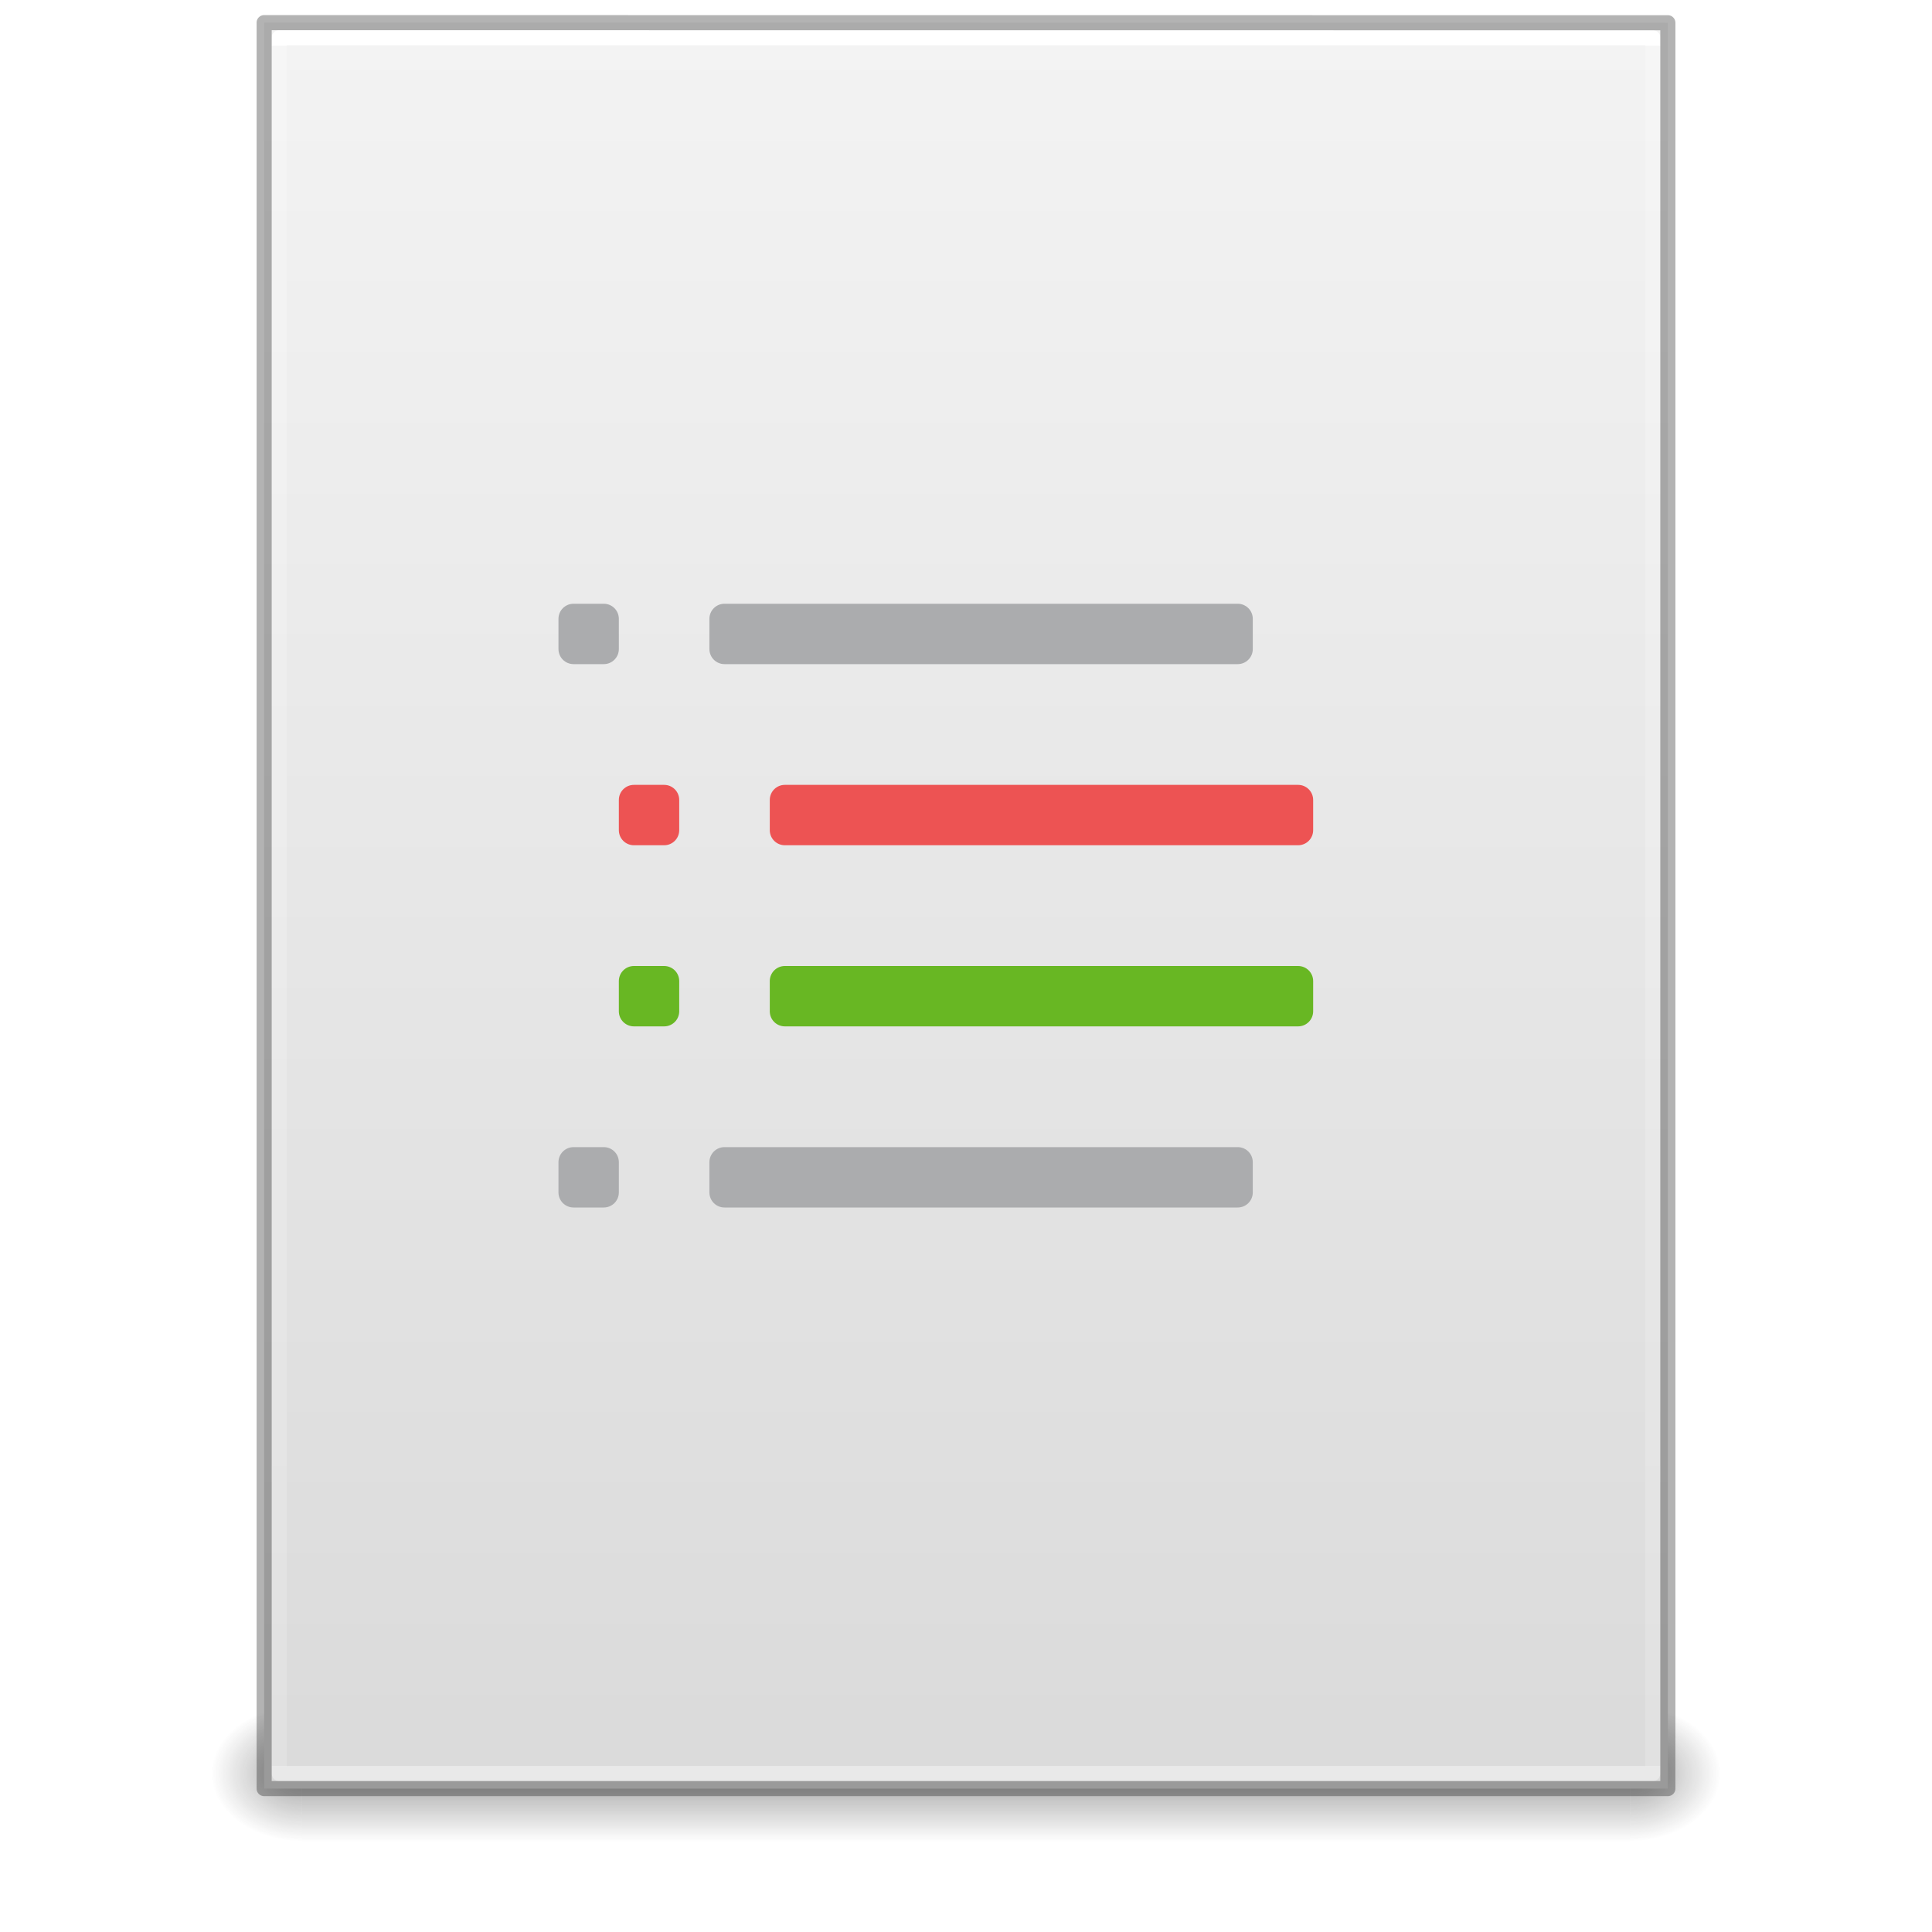
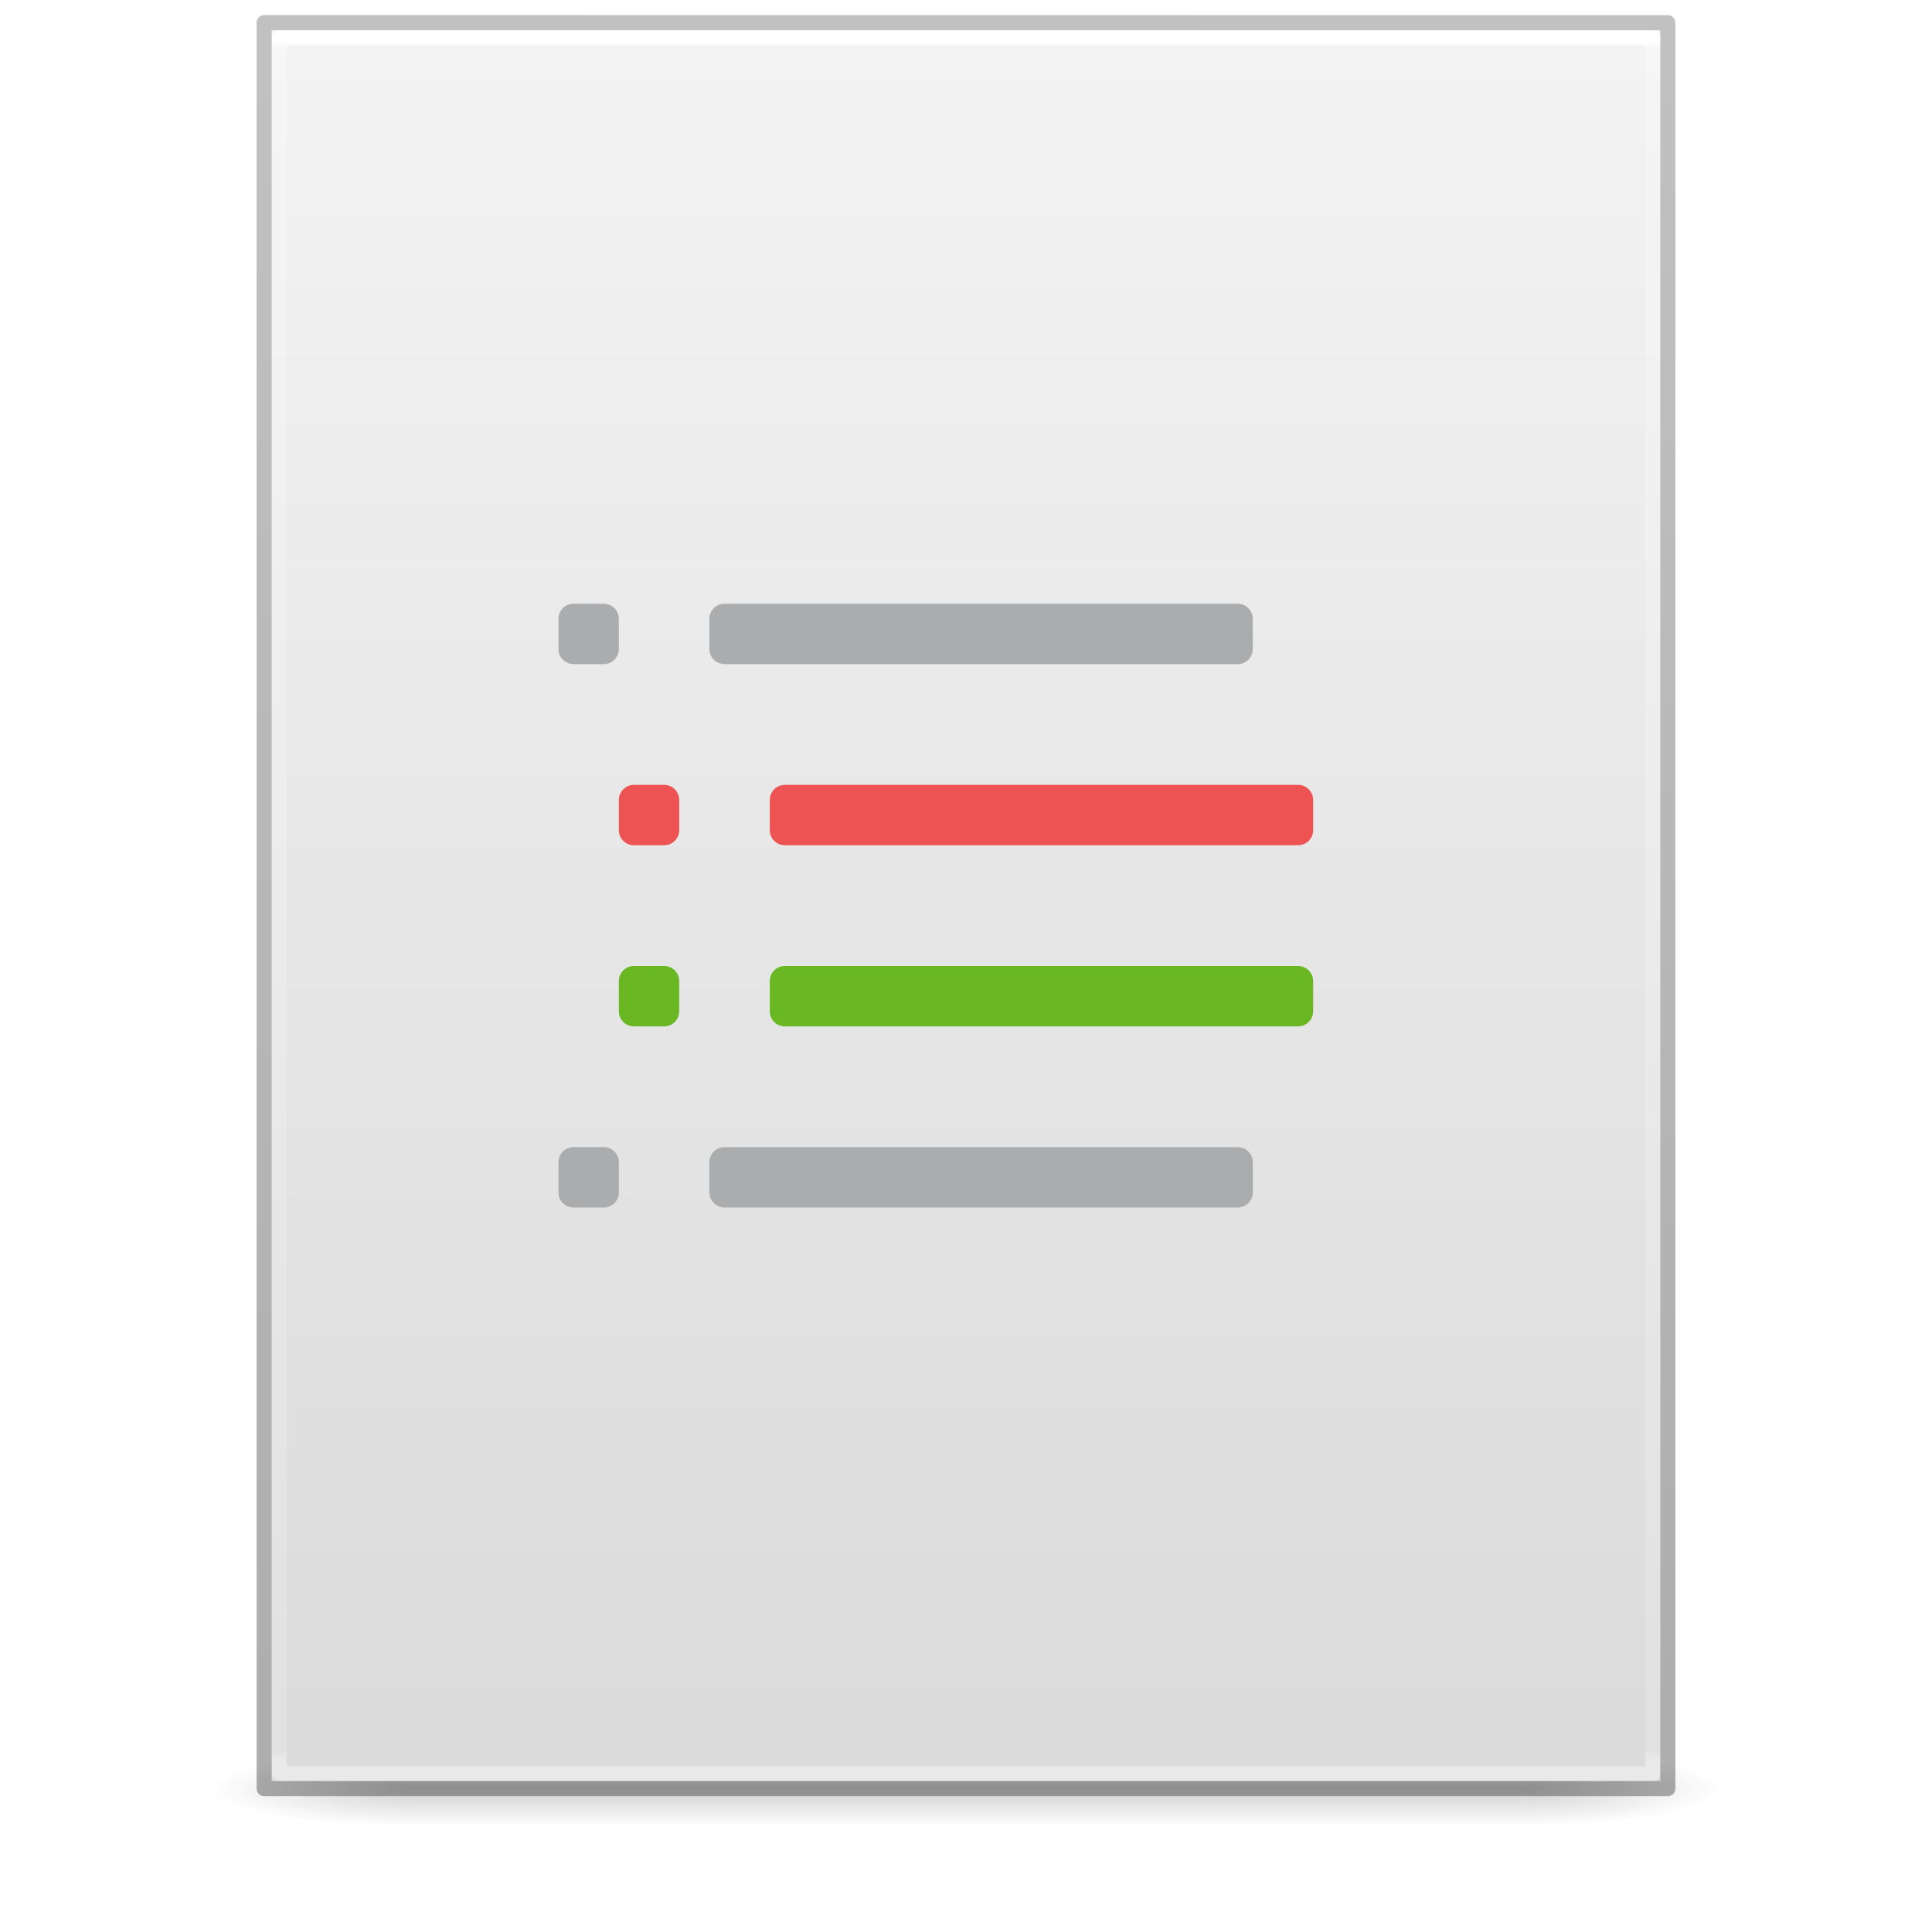
<svg xmlns="http://www.w3.org/2000/svg" xmlns:xlink="http://www.w3.org/1999/xlink" version="1.1" width="128" height="128" id="svg3172">
  <defs id="defs3174">
-     <linearGradient id="linearGradient3977">
-       <stop id="stop3979" style="stop-color:#ffffff;stop-opacity:1" offset="0" />
-       <stop id="stop3981" style="stop-color:#ffffff;stop-opacity:0.235" offset="0" />
-       <stop id="stop3983" style="stop-color:#ffffff;stop-opacity:0.157" offset="1" />
-       <stop id="stop3985" style="stop-color:#ffffff;stop-opacity:0.392" offset="1" />
-     </linearGradient>
    <linearGradient id="linearGradient3600">
      <stop id="stop3602" style="stop-color:#f4f4f4;stop-opacity:1" offset="0" />
      <stop id="stop3604" style="stop-color:#dbdbdb;stop-opacity:1" offset="1" />
    </linearGradient>
    <linearGradient id="linearGradient3702-501-757-486">
      <stop id="stop3100" style="stop-color:#181818;stop-opacity:0" offset="0" />
      <stop id="stop3102" style="stop-color:#181818;stop-opacity:1" offset="0.5" />
      <stop id="stop3104" style="stop-color:#181818;stop-opacity:0" offset="1" />
    </linearGradient>
    <linearGradient id="linearGradient3688-464-309-255">
      <stop id="stop3094" style="stop-color:#181818;stop-opacity:1" offset="0" />
      <stop id="stop3096" style="stop-color:#181818;stop-opacity:0" offset="1" />
    </linearGradient>
-     <linearGradient id="linearGradient3688-166-749-737">
-       <stop id="stop3088" style="stop-color:#181818;stop-opacity:1" offset="0" />
-       <stop id="stop3090" style="stop-color:#181818;stop-opacity:0" offset="1" />
+     <linearGradient x1="25.132" y1="0.985" x2="25.132" y2="47.013" id="linearGradient3019-2" xlink:href="#linearGradient3600" gradientUnits="userSpaceOnUse" gradientTransform="matrix(2.628566,0,0,2.520489,0.914429,-4.357971)" />
+     <linearGradient x1="24" y1="5.564" x2="24" y2="42.195" id="linearGradient3016-9" xlink:href="#linearGradient3977-3" gradientUnits="userSpaceOnUse" gradientTransform="matrix(2.459459,0,0,3.108108,4.972985,-14.59455)" />
+     <linearGradient id="linearGradient3977-3">
+       <stop id="stop3979-6" style="stop-color:#ffffff;stop-opacity:1" offset="0" />
+       <stop id="stop3981-0" style="stop-color:#ffffff;stop-opacity:0.235" offset="0.006" />
+       <stop id="stop3983-6" style="stop-color:#ffffff;stop-opacity:0.157" offset="0.994" />
+       <stop id="stop3985-2" style="stop-color:#ffffff;stop-opacity:0.392" offset="1" />
    </linearGradient>
-     <linearGradient x1="24" y1="5.661" x2="24" y2="42.339" id="linearGradient3016" xlink:href="#linearGradient3977" gradientUnits="userSpaceOnUse" gradientTransform="matrix(2.459459,0,0,3.108108,4.972985,-14.59456)" />
-     <linearGradient x1="25.132" y1="0.985" x2="25.132" y2="47.013" id="linearGradient3019" xlink:href="#linearGradient3600" gradientUnits="userSpaceOnUse" gradientTransform="matrix(2.657141,0,0,2.542219,0.228619,-4.91283)" />
-     <linearGradient x1="25.058" y1="47.028" x2="25.058" y2="39.999" id="linearGradient3024" xlink:href="#linearGradient3702-501-757-486" gradientUnits="userSpaceOnUse" gradientTransform="matrix(3.142857,0,0,1.285714,-11.42857,61.57143)" />
-     <radialGradient cx="4.993" cy="43.5" r="2.5" fx="4.993" fy="43.5" id="radialGradient3027" xlink:href="#linearGradient3688-464-309-255" gradientUnits="userSpaceOnUse" gradientTransform="matrix(2.404541,0,0,1.8,-32.01424,-195.8)" />
-     <radialGradient cx="4.993" cy="43.5" r="2.5" fx="4.993" fy="43.5" id="radialGradient3030" xlink:href="#linearGradient3688-166-749-737" gradientUnits="userSpaceOnUse" gradientTransform="matrix(2.404541,0,0,1.8,95.98576,39.2)" />
+     <linearGradient x1="-51.786" y1="50.786" x2="-51.786" y2="2.906" id="linearGradient3148" xlink:href="#linearGradient3104-6" gradientUnits="userSpaceOnUse" gradientTransform="matrix(2.14563,0,0,2.379129,158.0898,-7.746462)" />
+     <linearGradient id="linearGradient3104-6">
+       <stop id="stop3106-3" style="stop-color:#000000;stop-opacity:0.318" offset="0" />
+       <stop id="stop3108-9" style="stop-color:#000000;stop-opacity:0.24" offset="1" />
+     </linearGradient>
+     <linearGradient gradientUnits="userSpaceOnUse" xlink:href="#linearGradient3702-501-757-486" id="linearGradient4097" y2="39.999" x2="25.058" y1="47.028" x1="25.058" gradientTransform="matrix(2.842105,0,0,0.7142857,-4.210534,87.43007)" />
+     <radialGradient gradientTransform="matrix(5.694965,0,0,0.9999999,-52.6653,-162.0015)" gradientUnits="userSpaceOnUse" xlink:href="#linearGradient3688-464-309-255" id="radialGradient4095" fy="43.5" fx="4.993" r="2.5" cy="43.5" cx="4.993" />
+     <radialGradient gradientTransform="matrix(5.694965,0,0,0.9999999,75.33468,75.0015)" gradientUnits="userSpaceOnUse" xlink:href="#linearGradient3688-464-309-255" id="radialGradient4093" fy="43.5" fx="4.993" r="2.5" cy="43.5" cx="4.993" />
  </defs>
-   <rect width="6" height="9" x="108" y="113" id="rect2801" style="opacity:0.4;fill:url(#radialGradient3030);fill-opacity:1;stroke:none" />
-   <rect width="6" height="9" x="-20" y="-122" transform="scale(-1,-1)" id="rect3696" style="opacity:0.4;fill:url(#radialGradient3027);fill-opacity:1;stroke:none" />
-   <rect width="88" height="9" x="20" y="113" id="rect3700" style="opacity:0.4;fill:url(#linearGradient3024);fill-opacity:1;stroke:none" />
-   <path d="m 17.5,1.5 c 21.311,0 93,0.007 93,0.007 l 1.1e-4,116.993 c 0,0 -62,0 -93,0 0,-39 0,-78 0,-117 z" id="path4160" style="fill:url(#linearGradient3019);fill-opacity:1;stroke:none;display:inline" />
-   <path d="m 109.5,117.5 -91,0 0,-115 91,0 z" id="rect6741-1" style="fill:none;stroke:url(#linearGradient3016);stroke-width:1;stroke-linecap:round;stroke-linejoin:round;stroke-miterlimit:4;stroke-opacity:1;stroke-dasharray:none;stroke-dashoffset:0" />
-   <path d="m 17.5,1.5 c 21.311,0 93,0.007 93,0.007 l 1.1e-4,116.993 c 0,0 -62,0 -93,0 0,-39 0,-78 0,-117 z" id="path4160-4" style="opacity:0.3;fill:none;stroke:#000000;stroke-width:1;stroke-linecap:butt;stroke-linejoin:round;stroke-miterlimit:4;stroke-opacity:1;stroke-dasharray:none;stroke-dashoffset:0;display:inline" />
+   <g id="g978" style="opacity:0.2;stroke-width:1.039" transform="matrix(0.9259259,0,0,1,4.740749,0)">
+     <rect style="fill:url(#radialGradient4093);fill-opacity:1;stroke:none;stroke-width:1.481" id="rect2801" y="116.001" x="103.789" height="5" width="14.211" />
+     <rect style="fill:url(#radialGradient4095);fill-opacity:1;stroke:none;stroke-width:1.481" id="rect3696" transform="scale(-1)" y="-121.001" x="-24.211" height="5" width="14.211" />
+     <rect style="fill:url(#linearGradient4097);fill-opacity:1;stroke:none;stroke-width:1.481" id="rect3700" y="116.001" x="24.211" height="5" width="79.579" />
+   </g>
+   <path d="m 18,2 c 21.082,0 92,0.007 92,0.007 L 110,118 c 0,0 -61.333,0 -92,0 0,-38.667 0,-77.333 0,-116 z" id="path4160" style="display:inline;fill:url(#linearGradient3019-2);fill-opacity:1;stroke:none" />
+   <path d="m 109.5,117.5 h -91 V 2.5 h 91 z" id="rect6741-1" style="fill:none;stroke:url(#linearGradient3016-9);stroke-width:1;stroke-linecap:round;stroke-linejoin:round;stroke-miterlimit:4;stroke-dasharray:none;stroke-dashoffset:0;stroke-opacity:1" />
+   <path d="m 17.5,1.5 c 21.311,0 93,0.008 93,0.008 l 1e-4,116.992 c 0,0 -62,0 -93,0 0,-39 0,-78 0,-116.999 z" id="path4160-6-1" style="display:inline;fill:none;stroke:url(#linearGradient3148);stroke-width:1;stroke-linecap:butt;stroke-linejoin:round;stroke-miterlimit:4;stroke-dasharray:none;stroke-dashoffset:0;stroke-opacity:1" />
  <g transform="matrix(2,0,0,2,-1,-2)" id="g3365">
-     <path id="rect4250" d="M 19.5,21 C 19.223,21 19,21.223 19,21.5 l 0,1 c 0,0.277 0.223,0.5 0.5,0.5 l 1,0 c 0.277,0 0.5,-0.223 0.5,-0.5 l 0,-1 C 21,21.223 20.777,21 20.5,21 l -1,0 z m 5,0 C 24.223,21 24,21.223 24,21.5 l 0,1 c 0,0.277 0.223,0.5 0.5,0.5 l 17,0 c 0.277,0 0.5,-0.223 0.5,-0.5 l 0,-1 C 42,21.223 41.777,21 41.5,21 l -17,0 z m -5,18 C 19.223,39 19,39.223 19,39.5 l 0,1 c 0,0.277 0.223,0.5 0.5,0.5 l 1,0 c 0.277,0 0.5,-0.223 0.5,-0.5 l 0,-1 C 21,39.223 20.777,39 20.5,39 l -1,0 z m 5,0 C 24.223,39 24,39.223 24,39.5 l 0,1 c 0,0.277 0.223,0.5 0.5,0.5 l 17,0 c 0.277,0 0.5,-0.223 0.5,-0.5 l 0,-1 C 42,39.223 41.777,39 41.5,39 l -17,0 z" style="color:#000000;clip-rule:nonzero;display:inline;overflow:visible;visibility:visible;opacity:1;isolation:auto;mix-blend-mode:normal;color-interpolation:sRGB;color-interpolation-filters:linearRGB;solid-color:#000000;solid-opacity:1;fill:#abacae;fill-opacity:1;fill-rule:nonzero;stroke:none;stroke-width:1;stroke-linecap:butt;stroke-linejoin:miter;stroke-miterlimit:4;stroke-dasharray:none;stroke-dashoffset:0;stroke-opacity:1;marker:none;color-rendering:auto;image-rendering:auto;shape-rendering:auto;text-rendering:auto;enable-background:accumulate" />
-     <path id="rect4250-5" d="M 21.5,27 C 21.223,27 21,27.223 21,27.5 l 0,1 c 0,0.277 0.223,0.5 0.5,0.5 l 1,0 c 0.277,0 0.5,-0.223 0.5,-0.5 l 0,-1 C 23,27.223 22.777,27 22.5,27 l -1,0 z m 5,0 C 26.223,27 26,27.223 26,27.5 l 0,1 c 0,0.277 0.223,0.5 0.5,0.5 l 17,0 c 0.277,0 0.5,-0.223 0.5,-0.5 l 0,-1 C 44,27.223 43.777,27 43.5,27 l -17,0 z" style="color:#000000;clip-rule:nonzero;display:inline;overflow:visible;visibility:visible;opacity:1;isolation:auto;mix-blend-mode:normal;color-interpolation:sRGB;color-interpolation-filters:linearRGB;solid-color:#000000;solid-opacity:1;fill:#ed5353;fill-opacity:1;fill-rule:nonzero;stroke:none;stroke-width:1;stroke-linecap:butt;stroke-linejoin:miter;stroke-miterlimit:4;stroke-dasharray:none;stroke-dashoffset:0;stroke-opacity:1;marker:none;color-rendering:auto;image-rendering:auto;shape-rendering:auto;text-rendering:auto;enable-background:accumulate" />
-     <path id="rect4250-5-5" d="M 21.5,33 C 21.223,33 21,33.223 21,33.5 l 0,1 c 0,0.277 0.223,0.5 0.5,0.5 l 1,0 c 0.277,0 0.5,-0.223 0.5,-0.5 l 0,-1 C 23,33.223 22.777,33 22.5,33 l -1,0 z m 5,0 C 26.223,33 26,33.223 26,33.5 l 0,1 c 0,0.277 0.223,0.5 0.5,0.5 l 17,0 c 0.277,0 0.5,-0.223 0.5,-0.5 l 0,-1 C 44,33.223 43.777,33 43.5,33 l -17,0 z" style="color:#000000;clip-rule:nonzero;display:inline;overflow:visible;visibility:visible;opacity:1;isolation:auto;mix-blend-mode:normal;color-interpolation:sRGB;color-interpolation-filters:linearRGB;solid-color:#000000;solid-opacity:1;fill:#68b723;fill-opacity:1;fill-rule:nonzero;stroke:none;stroke-width:1;stroke-linecap:butt;stroke-linejoin:miter;stroke-miterlimit:4;stroke-dasharray:none;stroke-dashoffset:0;stroke-opacity:1;marker:none;color-rendering:auto;image-rendering:auto;shape-rendering:auto;text-rendering:auto;enable-background:accumulate" />
+     <path id="rect4250" d="M 19.5,21 C 19.223,21 19,21.223 19,21.5 v 1 c 0,0.277 0.223,0.5 0.5,0.5 h 1 c 0.277,0 0.5,-0.223 0.5,-0.5 v -1 C 21,21.223 20.777,21 20.5,21 Z m 5,0 C 24.223,21 24,21.223 24,21.5 v 1 c 0,0.277 0.223,0.5 0.5,0.5 h 17 c 0.277,0 0.5,-0.223 0.5,-0.5 v -1 C 42,21.223 41.777,21 41.5,21 Z m -5,18 C 19.223,39 19,39.223 19,39.5 v 1 c 0,0.277 0.223,0.5 0.5,0.5 h 1 c 0.277,0 0.5,-0.223 0.5,-0.5 v -1 C 21,39.223 20.777,39 20.5,39 Z m 5,0 C 24.223,39 24,39.223 24,39.5 v 1 c 0,0.277 0.223,0.5 0.5,0.5 h 17 c 0.277,0 0.5,-0.223 0.5,-0.5 v -1 C 42,39.223 41.777,39 41.5,39 Z" style="color:#000000;clip-rule:nonzero;display:inline;overflow:visible;visibility:visible;opacity:1;isolation:auto;mix-blend-mode:normal;color-interpolation:sRGB;color-interpolation-filters:linearRGB;solid-color:#000000;solid-opacity:1;fill:#abacae;fill-opacity:1;fill-rule:nonzero;stroke:none;stroke-width:1;stroke-linecap:butt;stroke-linejoin:miter;stroke-miterlimit:4;stroke-dasharray:none;stroke-dashoffset:0;stroke-opacity:1;marker:none;color-rendering:auto;image-rendering:auto;shape-rendering:auto;text-rendering:auto;enable-background:accumulate" />
+     <path id="rect4250-5" d="M 21.5,27 C 21.223,27 21,27.223 21,27.5 v 1 c 0,0.277 0.223,0.5 0.5,0.5 h 1 c 0.277,0 0.5,-0.223 0.5,-0.5 v -1 C 23,27.223 22.777,27 22.5,27 Z m 5,0 C 26.223,27 26,27.223 26,27.5 v 1 c 0,0.277 0.223,0.5 0.5,0.5 h 17 c 0.277,0 0.5,-0.223 0.5,-0.5 v -1 C 44,27.223 43.777,27 43.5,27 Z" style="color:#000000;clip-rule:nonzero;display:inline;overflow:visible;visibility:visible;opacity:1;isolation:auto;mix-blend-mode:normal;color-interpolation:sRGB;color-interpolation-filters:linearRGB;solid-color:#000000;solid-opacity:1;fill:#ed5353;fill-opacity:1;fill-rule:nonzero;stroke:none;stroke-width:1;stroke-linecap:butt;stroke-linejoin:miter;stroke-miterlimit:4;stroke-dasharray:none;stroke-dashoffset:0;stroke-opacity:1;marker:none;color-rendering:auto;image-rendering:auto;shape-rendering:auto;text-rendering:auto;enable-background:accumulate" />
+     <path id="rect4250-5-5" d="M 21.5,33 C 21.223,33 21,33.223 21,33.5 v 1 c 0,0.277 0.223,0.5 0.5,0.5 h 1 c 0.277,0 0.5,-0.223 0.5,-0.5 v -1 C 23,33.223 22.777,33 22.5,33 Z m 5,0 C 26.223,33 26,33.223 26,33.5 v 1 c 0,0.277 0.223,0.5 0.5,0.5 h 17 c 0.277,0 0.5,-0.223 0.5,-0.5 v -1 C 44,33.223 43.777,33 43.5,33 Z" style="color:#000000;clip-rule:nonzero;display:inline;overflow:visible;visibility:visible;opacity:1;isolation:auto;mix-blend-mode:normal;color-interpolation:sRGB;color-interpolation-filters:linearRGB;solid-color:#000000;solid-opacity:1;fill:#68b723;fill-opacity:1;fill-rule:nonzero;stroke:none;stroke-width:1;stroke-linecap:butt;stroke-linejoin:miter;stroke-miterlimit:4;stroke-dasharray:none;stroke-dashoffset:0;stroke-opacity:1;marker:none;color-rendering:auto;image-rendering:auto;shape-rendering:auto;text-rendering:auto;enable-background:accumulate" />
  </g>
</svg>
